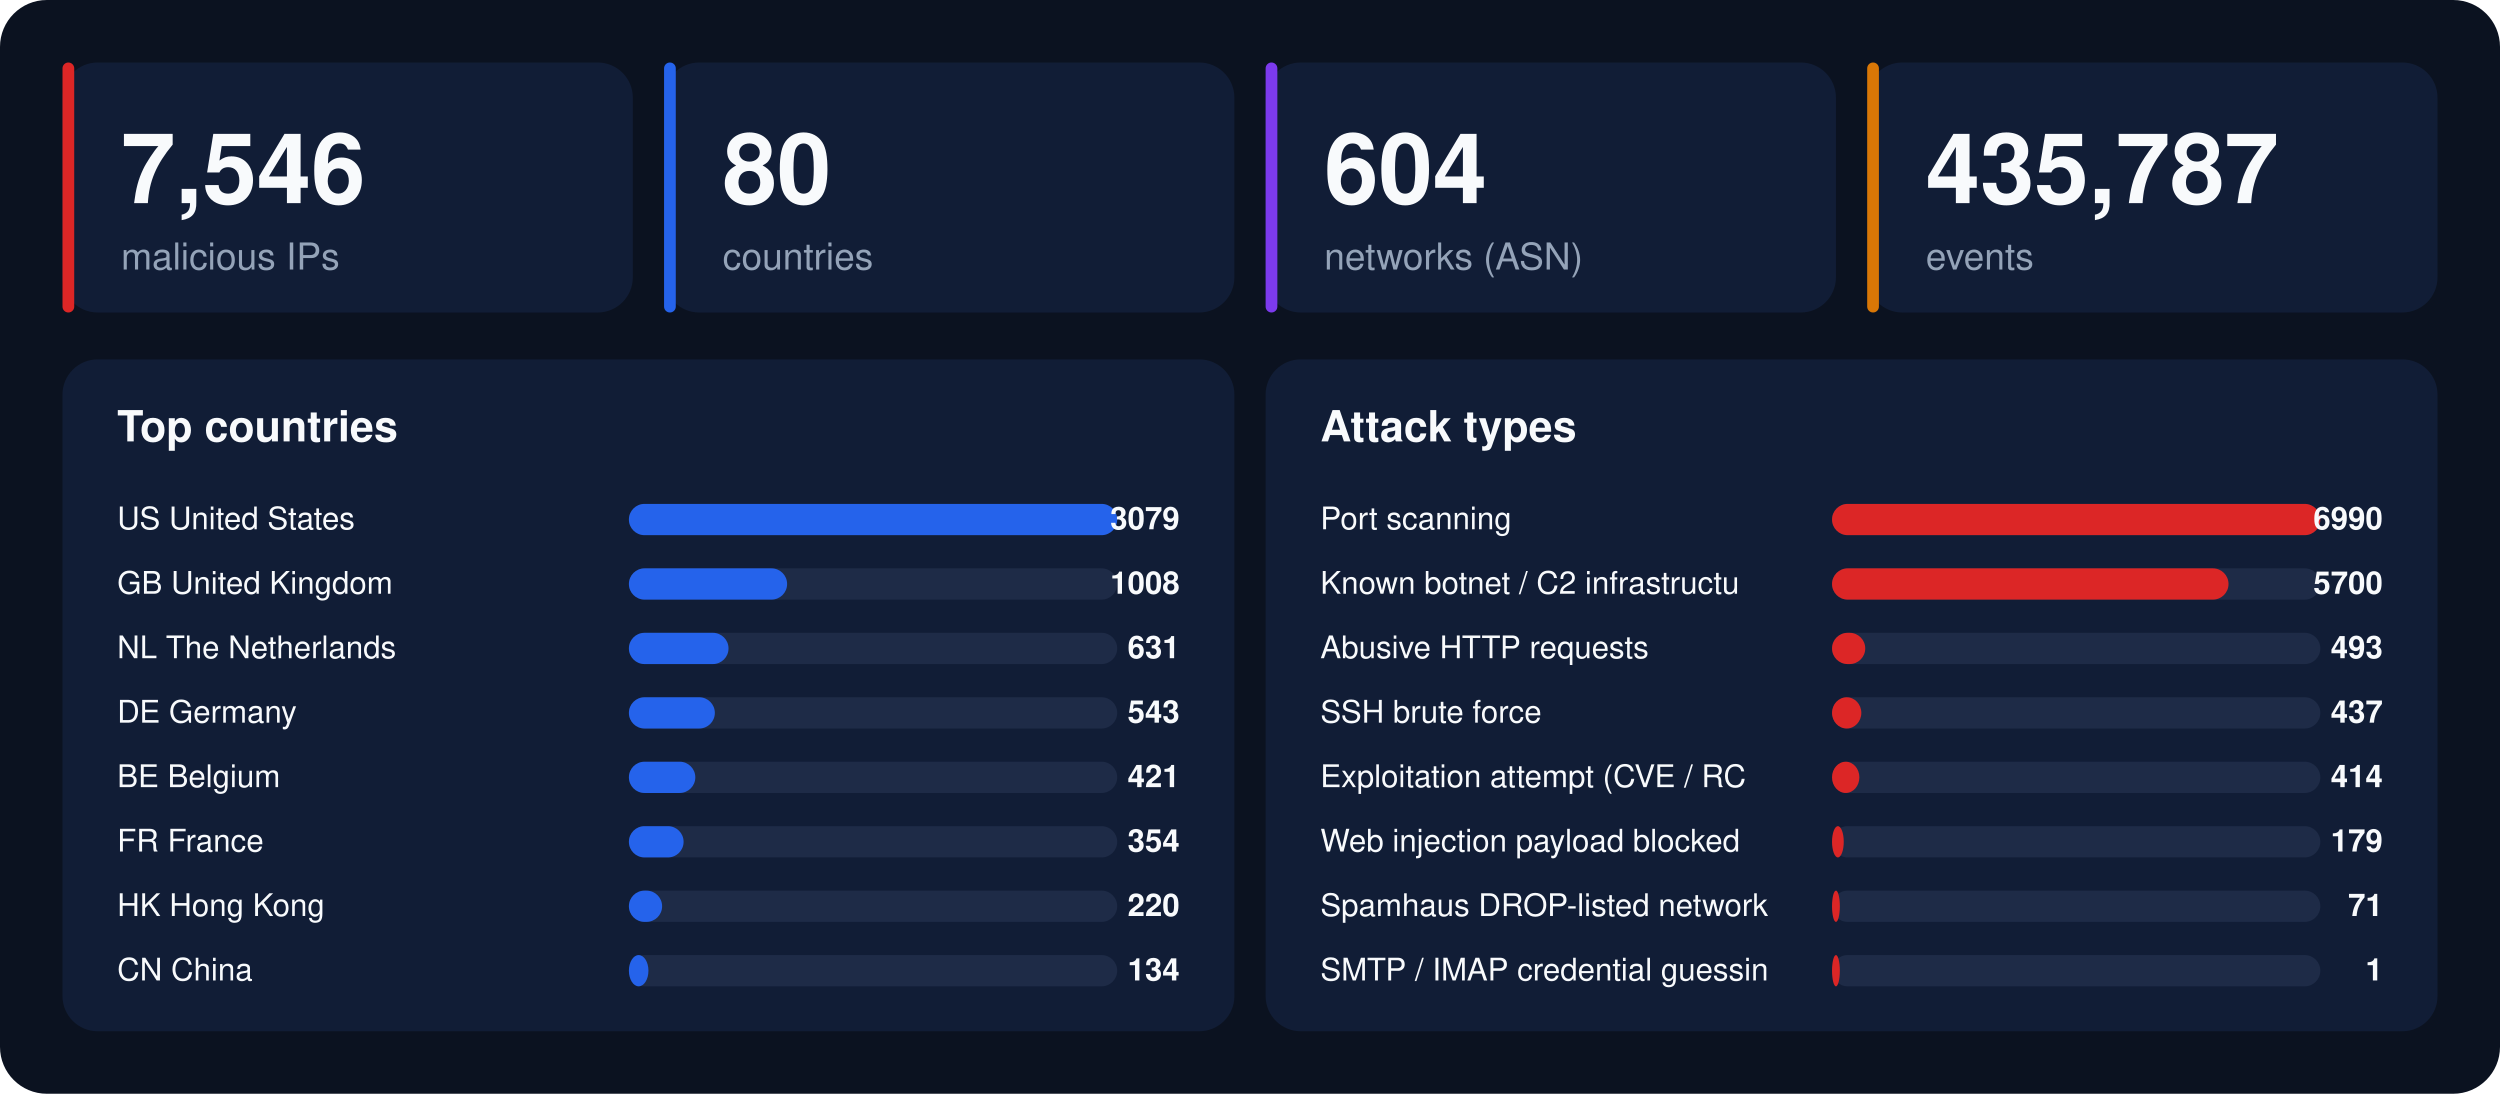
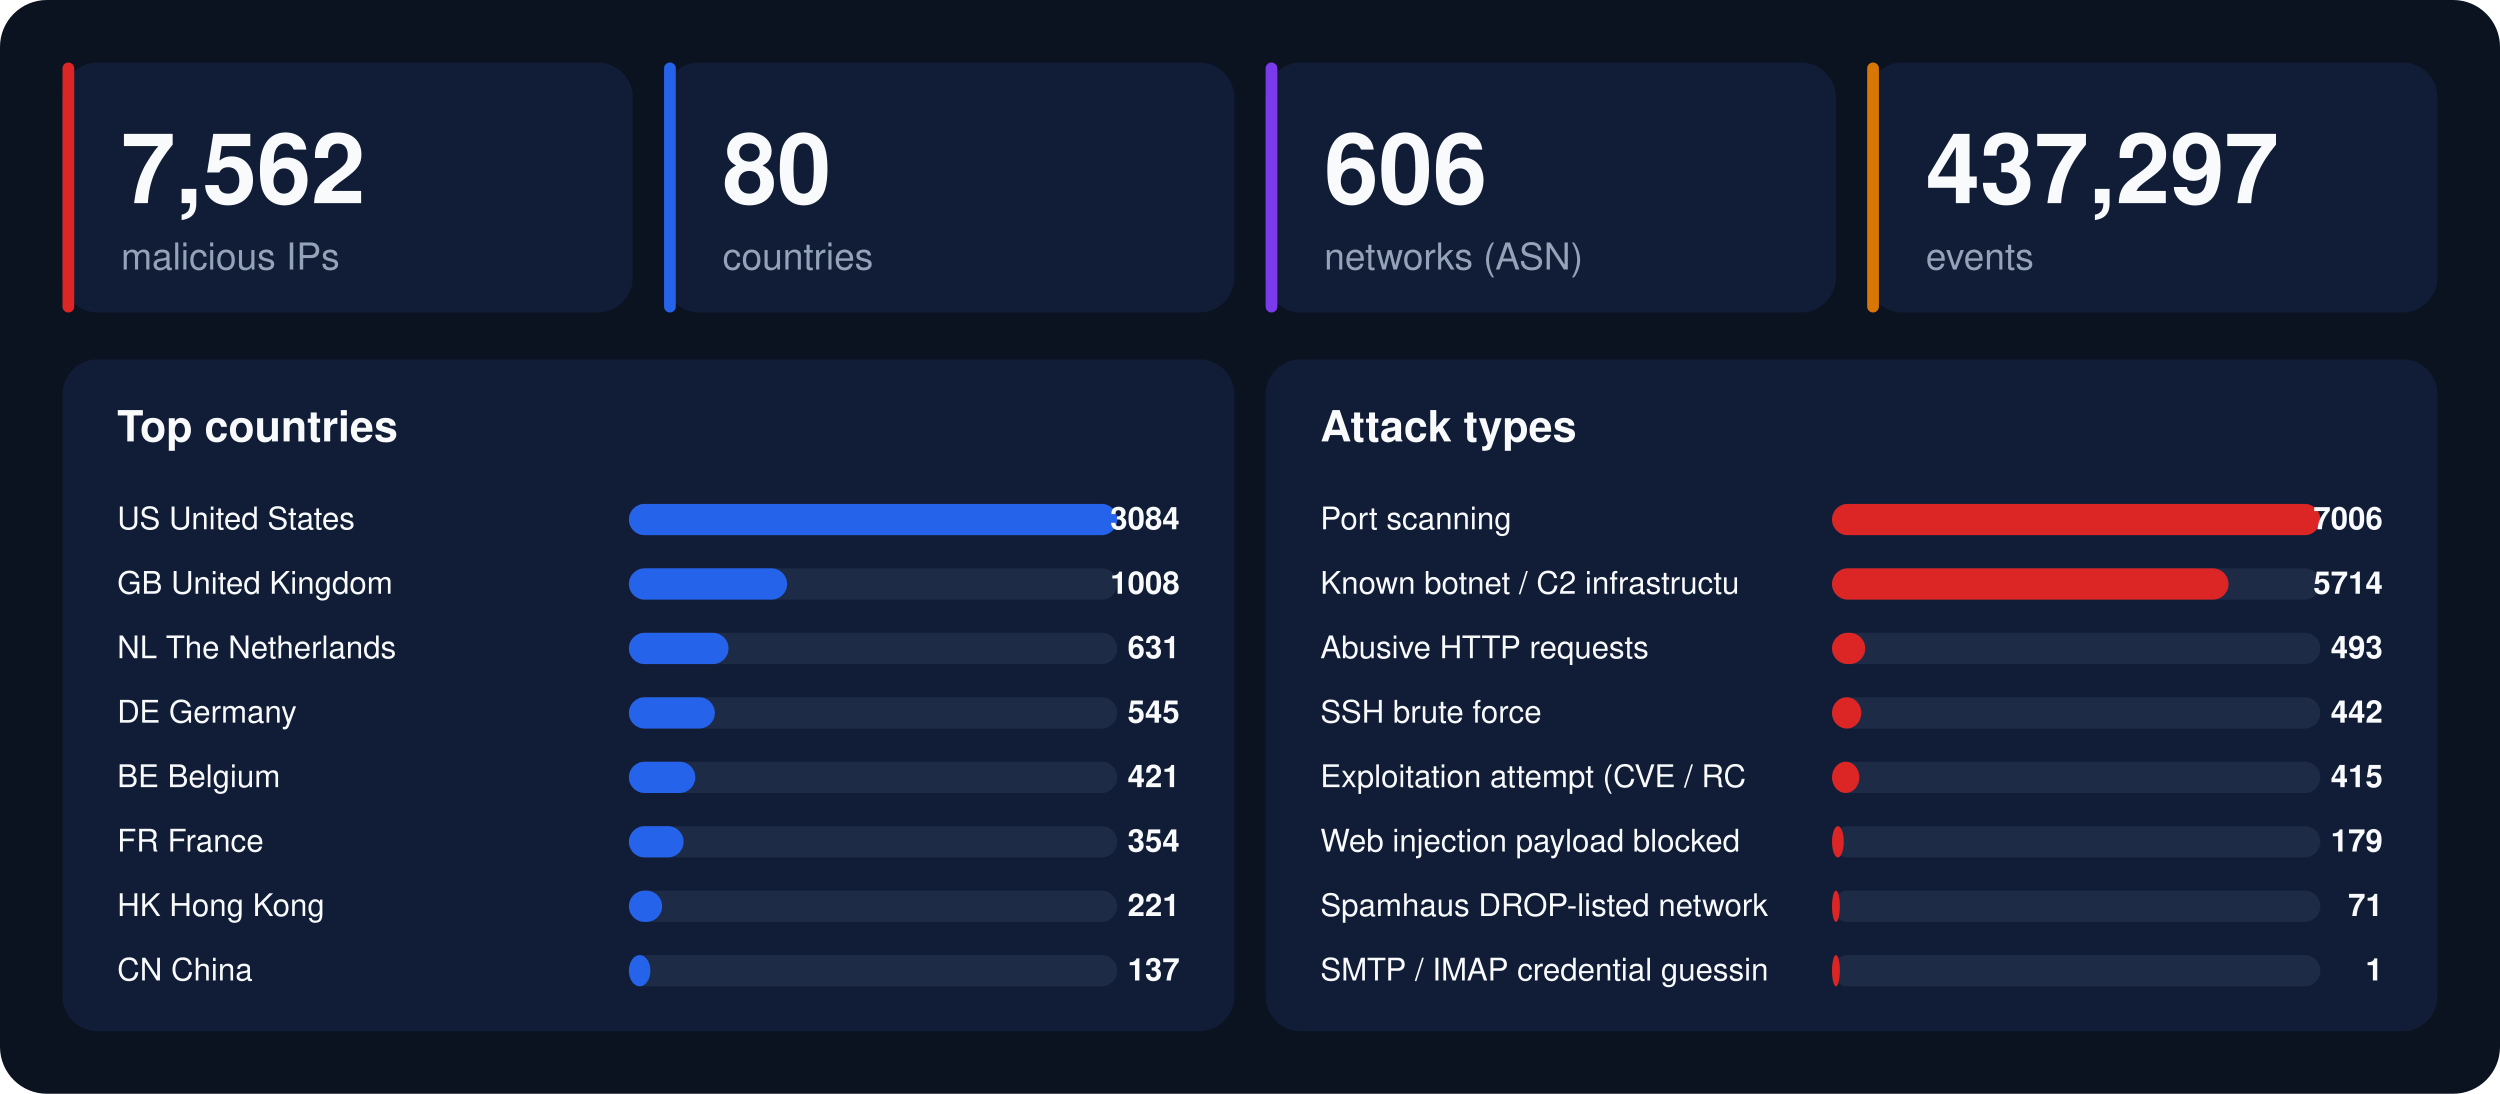
<svg xmlns="http://www.w3.org/2000/svg" width="1280" height="560" viewBox="0 0 1280 560" font-family="-apple-system,BlinkMacSystemFont,'Segoe UI',Helvetica,Arial,sans-serif">
  <rect width="1280" height="560" rx="24" fill="#0b1220" />
  <rect x="32" y="32" width="292" height="128" rx="18" fill="#111d36" />
  <rect x="32" y="32" width="6" height="128" rx="3" fill="#dc2626" />
-   <text x="62" y="104" font-size="50" font-weight="800" fill="#f8fafc">7,546</text>
+   <text x="62" y="104" font-size="50" font-weight="800" fill="#f8fafc">7,562</text>
  <text x="62" y="138" font-size="19" fill="#94a3b8">malicious IPs</text>
  <rect x="340" y="32" width="292" height="128" rx="18" fill="#111d36" />
  <rect x="340" y="32" width="6" height="128" rx="3" fill="#2563eb" />
  <text x="370" y="104" font-size="50" font-weight="800" fill="#f8fafc">80</text>
  <text x="370" y="138" font-size="19" fill="#94a3b8">countries</text>
  <rect x="648" y="32" width="292" height="128" rx="18" fill="#111d36" />
  <rect x="648" y="32" width="6" height="128" rx="3" fill="#7c3aed" />
-   <text x="678" y="104" font-size="50" font-weight="800" fill="#f8fafc">604</text>
+   <text x="678" y="104" font-size="50" font-weight="800" fill="#f8fafc">606</text>
  <text x="678" y="138" font-size="19" fill="#94a3b8">networks (ASN)</text>
  <rect x="956" y="32" width="292" height="128" rx="18" fill="#111d36" />
  <rect x="956" y="32" width="6" height="128" rx="3" fill="#d97706" />
-   <text x="986" y="104" font-size="50" font-weight="800" fill="#f8fafc">435,787</text>
+   <text x="986" y="104" font-size="50" font-weight="800" fill="#f8fafc">437,297</text>
  <text x="986" y="138" font-size="19" fill="#94a3b8">events</text>
  <rect x="32" y="184" width="600" height="344" rx="18" fill="#111d36" />
  <text x="60" y="226" font-size="22" font-weight="700" fill="#f8fafc">Top countries</text>
  <text x="60" y="271" font-size="16" fill="#f8fafc">US  United States</text>
  <rect x="322" y="258" width="250" height="16" rx="8" fill="#1e2b47" />
  <rect x="322" y="258" width="250" height="16" rx="8" fill="#2563eb" />
-   <text x="604" y="271" font-size="16" font-weight="700" text-anchor="end" fill="#f8fafc">3079</text>
+   <text x="604" y="271" font-size="16" font-weight="700" text-anchor="end" fill="#f8fafc">3084</text>
  <text x="60" y="304" font-size="16" fill="#f8fafc">GB  United Kingdom</text>
  <rect x="322" y="291" width="250" height="16" rx="8" fill="#1e2b47" />
  <rect x="322" y="291" width="81" height="16" rx="8" fill="#2563eb" />
  <text x="604" y="304" font-size="16" font-weight="700" text-anchor="end" fill="#f8fafc">1008</text>
  <text x="60" y="337" font-size="16" fill="#f8fafc">NL  The Netherlands</text>
  <rect x="322" y="324" width="250" height="16" rx="8" fill="#1e2b47" />
  <rect x="322" y="324" width="51" height="16" rx="8" fill="#2563eb" />
  <text x="604" y="337" font-size="16" font-weight="700" text-anchor="end" fill="#f8fafc">631</text>
  <text x="60" y="370" font-size="16" fill="#f8fafc">DE  Germany</text>
  <rect x="322" y="357" width="250" height="16" rx="8" fill="#1e2b47" />
  <rect x="322" y="357" width="44" height="16" rx="8" fill="#2563eb" />
-   <text x="604" y="370" font-size="16" font-weight="700" text-anchor="end" fill="#f8fafc">543</text>
+   <text x="604" y="370" font-size="16" font-weight="700" text-anchor="end" fill="#f8fafc">545</text>
  <text x="60" y="403" font-size="16" fill="#f8fafc">BE  Belgium</text>
  <rect x="322" y="390" width="250" height="16" rx="8" fill="#1e2b47" />
  <rect x="322" y="390" width="34" height="16" rx="8" fill="#2563eb" />
  <text x="604" y="403" font-size="16" font-weight="700" text-anchor="end" fill="#f8fafc">421</text>
  <text x="60" y="436" font-size="16" fill="#f8fafc">FR  France</text>
  <rect x="322" y="423" width="250" height="16" rx="8" fill="#1e2b47" />
  <rect x="322" y="423" width="28" height="16" rx="8" fill="#2563eb" />
  <text x="604" y="436" font-size="16" font-weight="700" text-anchor="end" fill="#f8fafc">354</text>
  <text x="60" y="469" font-size="16" fill="#f8fafc">HK  Hong Kong</text>
  <rect x="322" y="456" width="250" height="16" rx="8" fill="#1e2b47" />
  <rect x="322" y="456" width="17" height="16" rx="8" fill="#2563eb" />
-   <text x="604" y="469" font-size="16" font-weight="700" text-anchor="end" fill="#f8fafc">220</text>
+   <text x="604" y="469" font-size="16" font-weight="700" text-anchor="end" fill="#f8fafc">221</text>
  <text x="60" y="502" font-size="16" fill="#f8fafc">CN  China</text>
  <rect x="322" y="489" width="250" height="16" rx="8" fill="#1e2b47" />
-   <rect x="322" y="489" width="10" height="16" rx="8" fill="#2563eb" />
-   <text x="604" y="502" font-size="16" font-weight="700" text-anchor="end" fill="#f8fafc">134</text>
+   <rect x="322" y="489" width="11" height="16" rx="8" fill="#2563eb" />
+   <text x="604" y="502" font-size="16" font-weight="700" text-anchor="end" fill="#f8fafc">137</text>
  <rect x="648" y="184" width="600" height="344" rx="18" fill="#111d36" />
  <text x="676" y="226" font-size="22" font-weight="700" fill="#f8fafc">Attack types</text>
  <text x="676" y="271" font-size="16" fill="#f8fafc">Port scanning</text>
  <rect x="938" y="258" width="250" height="16" rx="8" fill="#1e2b47" />
  <rect x="938" y="258" width="250" height="16" rx="8" fill="#dc2626" />
-   <text x="1220" y="271" font-size="16" font-weight="700" text-anchor="end" fill="#f8fafc">6990</text>
+   <text x="1220" y="271" font-size="16" font-weight="700" text-anchor="end" fill="#f8fafc">7006</text>
  <text x="676" y="304" font-size="16" fill="#f8fafc">Known botnet / C2 infrastructu</text>
  <rect x="938" y="291" width="250" height="16" rx="8" fill="#1e2b47" />
  <rect x="938" y="291" width="203" height="16" rx="8" fill="#dc2626" />
-   <text x="1220" y="304" font-size="16" font-weight="700" text-anchor="end" fill="#f8fafc">5700</text>
+   <text x="1220" y="304" font-size="16" font-weight="700" text-anchor="end" fill="#f8fafc">5714</text>
  <text x="676" y="337" font-size="16" fill="#f8fafc">Abusive HTTP requests</text>
  <rect x="938" y="324" width="250" height="16" rx="8" fill="#1e2b47" />
  <rect x="938" y="324" width="17" height="16" rx="8" fill="#dc2626" />
  <text x="1220" y="337" font-size="16" font-weight="700" text-anchor="end" fill="#f8fafc">493</text>
  <text x="676" y="370" font-size="16" fill="#f8fafc">SSH brute force</text>
  <rect x="938" y="357" width="250" height="16" rx="8" fill="#1e2b47" />
  <rect x="938" y="357" width="15" height="16" rx="8" fill="#dc2626" />
-   <text x="1220" y="370" font-size="16" font-weight="700" text-anchor="end" fill="#f8fafc">437</text>
+   <text x="1220" y="370" font-size="16" font-weight="700" text-anchor="end" fill="#f8fafc">442</text>
  <text x="676" y="403" font-size="16" fill="#f8fafc">Exploitation attempt (CVE / RC</text>
  <rect x="938" y="390" width="250" height="16" rx="8" fill="#1e2b47" />
  <rect x="938" y="390" width="14" height="16" rx="8" fill="#dc2626" />
-   <text x="1220" y="403" font-size="16" font-weight="700" text-anchor="end" fill="#f8fafc">414</text>
+   <text x="1220" y="403" font-size="16" font-weight="700" text-anchor="end" fill="#f8fafc">415</text>
  <text x="676" y="436" font-size="16" fill="#f8fafc">Web injection payload blocked </text>
  <rect x="938" y="423" width="250" height="16" rx="8" fill="#1e2b47" />
  <rect x="938" y="423" width="6" height="16" rx="8" fill="#dc2626" />
  <text x="1220" y="436" font-size="16" font-weight="700" text-anchor="end" fill="#f8fafc">179</text>
  <text x="676" y="469" font-size="16" fill="#f8fafc">Spamhaus DROP-listed network</text>
  <rect x="938" y="456" width="250" height="16" rx="8" fill="#1e2b47" />
  <rect x="938" y="456" width="4" height="16" rx="8" fill="#dc2626" />
  <text x="1220" y="469" font-size="16" font-weight="700" text-anchor="end" fill="#f8fafc">71</text>
  <text x="676" y="502" font-size="16" fill="#f8fafc">SMTP / IMAP credential guessin</text>
  <rect x="938" y="489" width="250" height="16" rx="8" fill="#1e2b47" />
  <rect x="938" y="489" width="4" height="16" rx="8" fill="#dc2626" />
  <text x="1220" y="502" font-size="16" font-weight="700" text-anchor="end" fill="#f8fafc">1</text>
</svg>
